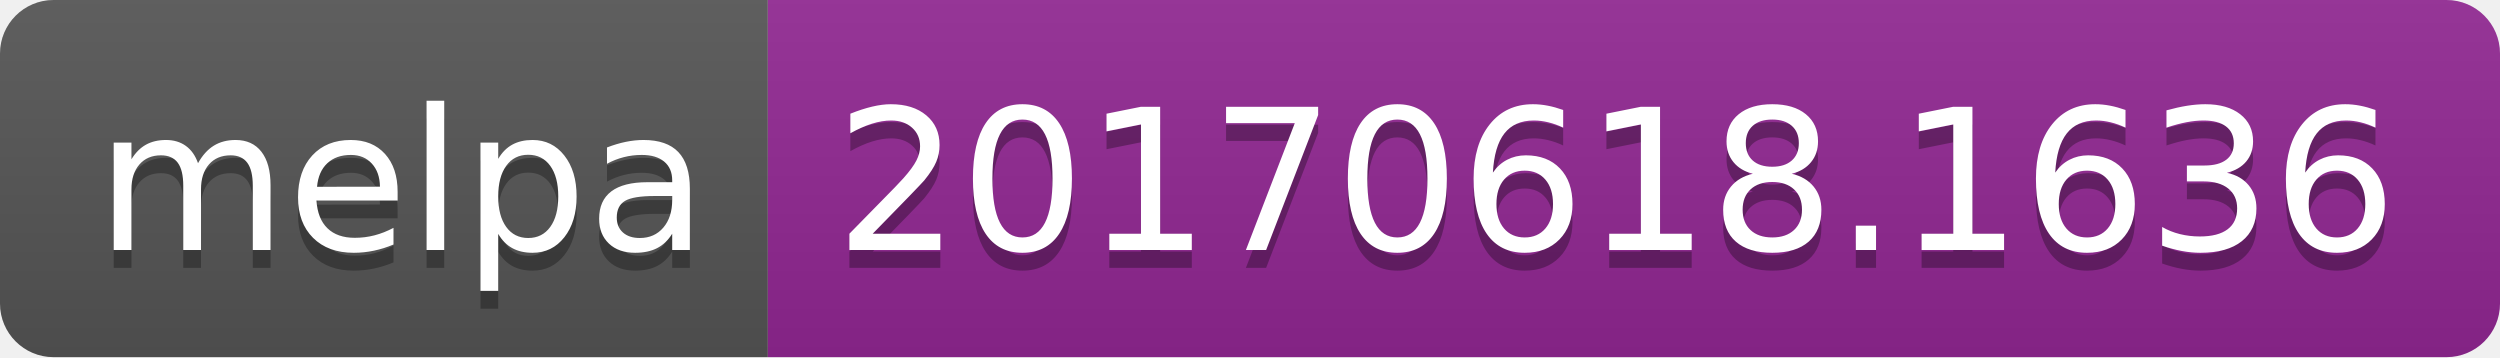
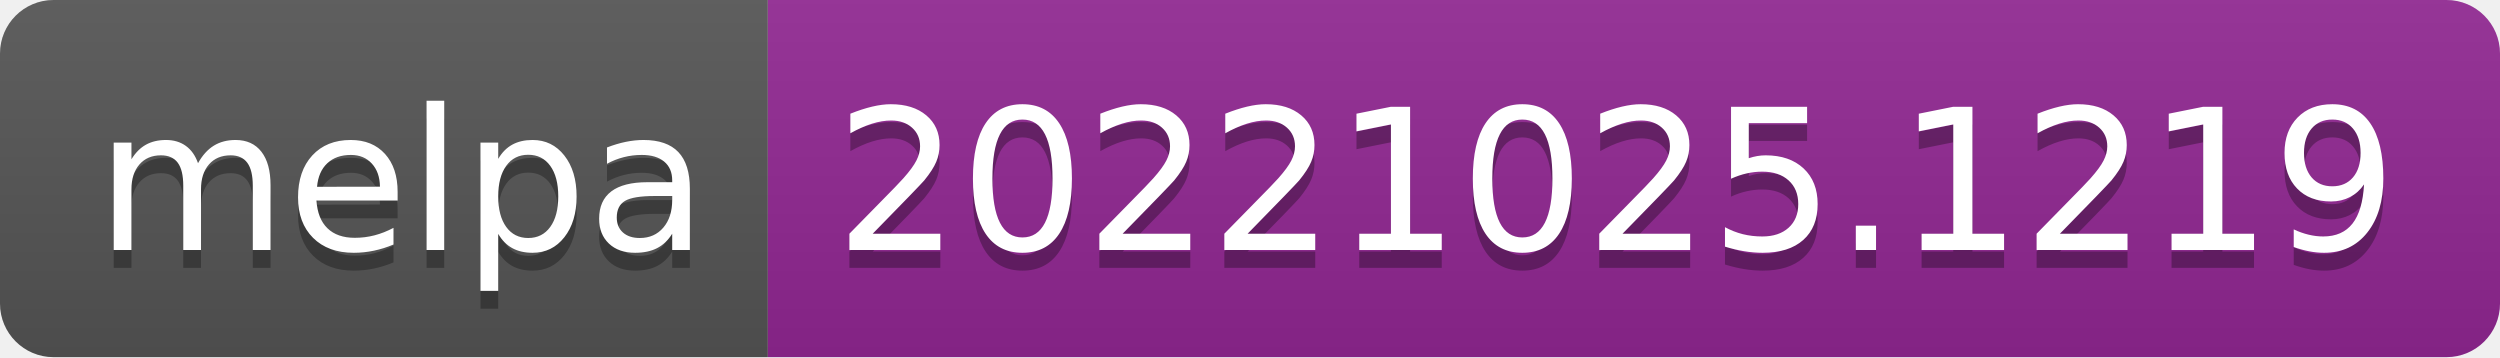
- <svg xmlns="http://www.w3.org/2000/svg" width="140" height="20" role="img" aria-label="melpa: 20170618.1636">
+ <svg xmlns="http://www.w3.org/2000/svg" width="140" height="20" role="img" aria-label="melpa: 20221025.1219">
  <linearGradient id="s" x2="0" y2="100%">
    <stop offset="0" stop-color="#bbb" stop-opacity=".1" />
    <stop offset="1" stop-opacity=".1" />
  </linearGradient>
  <clipPath id="r">
    <rect width="140" height="20" rx="3" fill="#fff" />
  </clipPath>
  <g clip-path="url(#r)">
    <rect width="43" height="20" fill="#555" />
    <rect x="43" width="97" height="20" fill="#922793" />
    <rect width="140" height="20" fill="url(#s)" />
  </g>
  <g fill="#fff" text-anchor="middle" font-family="Verdana,Geneva,DejaVu Sans,sans-serif" text-rendering="geometricPrecision" font-size="110">
    <text aria-hidden="true" x="225" y="150" fill="#010101" fill-opacity=".3" transform="scale(.1)" textLength="330">melpa</text>
    <text x="225" y="140" transform="scale(.1)" fill="#fff" textLength="330">melpa</text>
-     <text aria-hidden="true" x="905" y="150" fill="#010101" fill-opacity=".3" transform="scale(.1)" textLength="870">20170618.1636</text>
-     <text x="905" y="140" transform="scale(.1)" fill="#fff" textLength="870">20170618.1636</text>
+     <text aria-hidden="true" x="905" y="150" fill="#010101" fill-opacity=".3" transform="scale(.1)" textLength="870">20221025.1219</text>
+     <text x="905" y="140" transform="scale(.1)" fill="#fff" textLength="870">20221025.1219</text>
  </g>
</svg>
